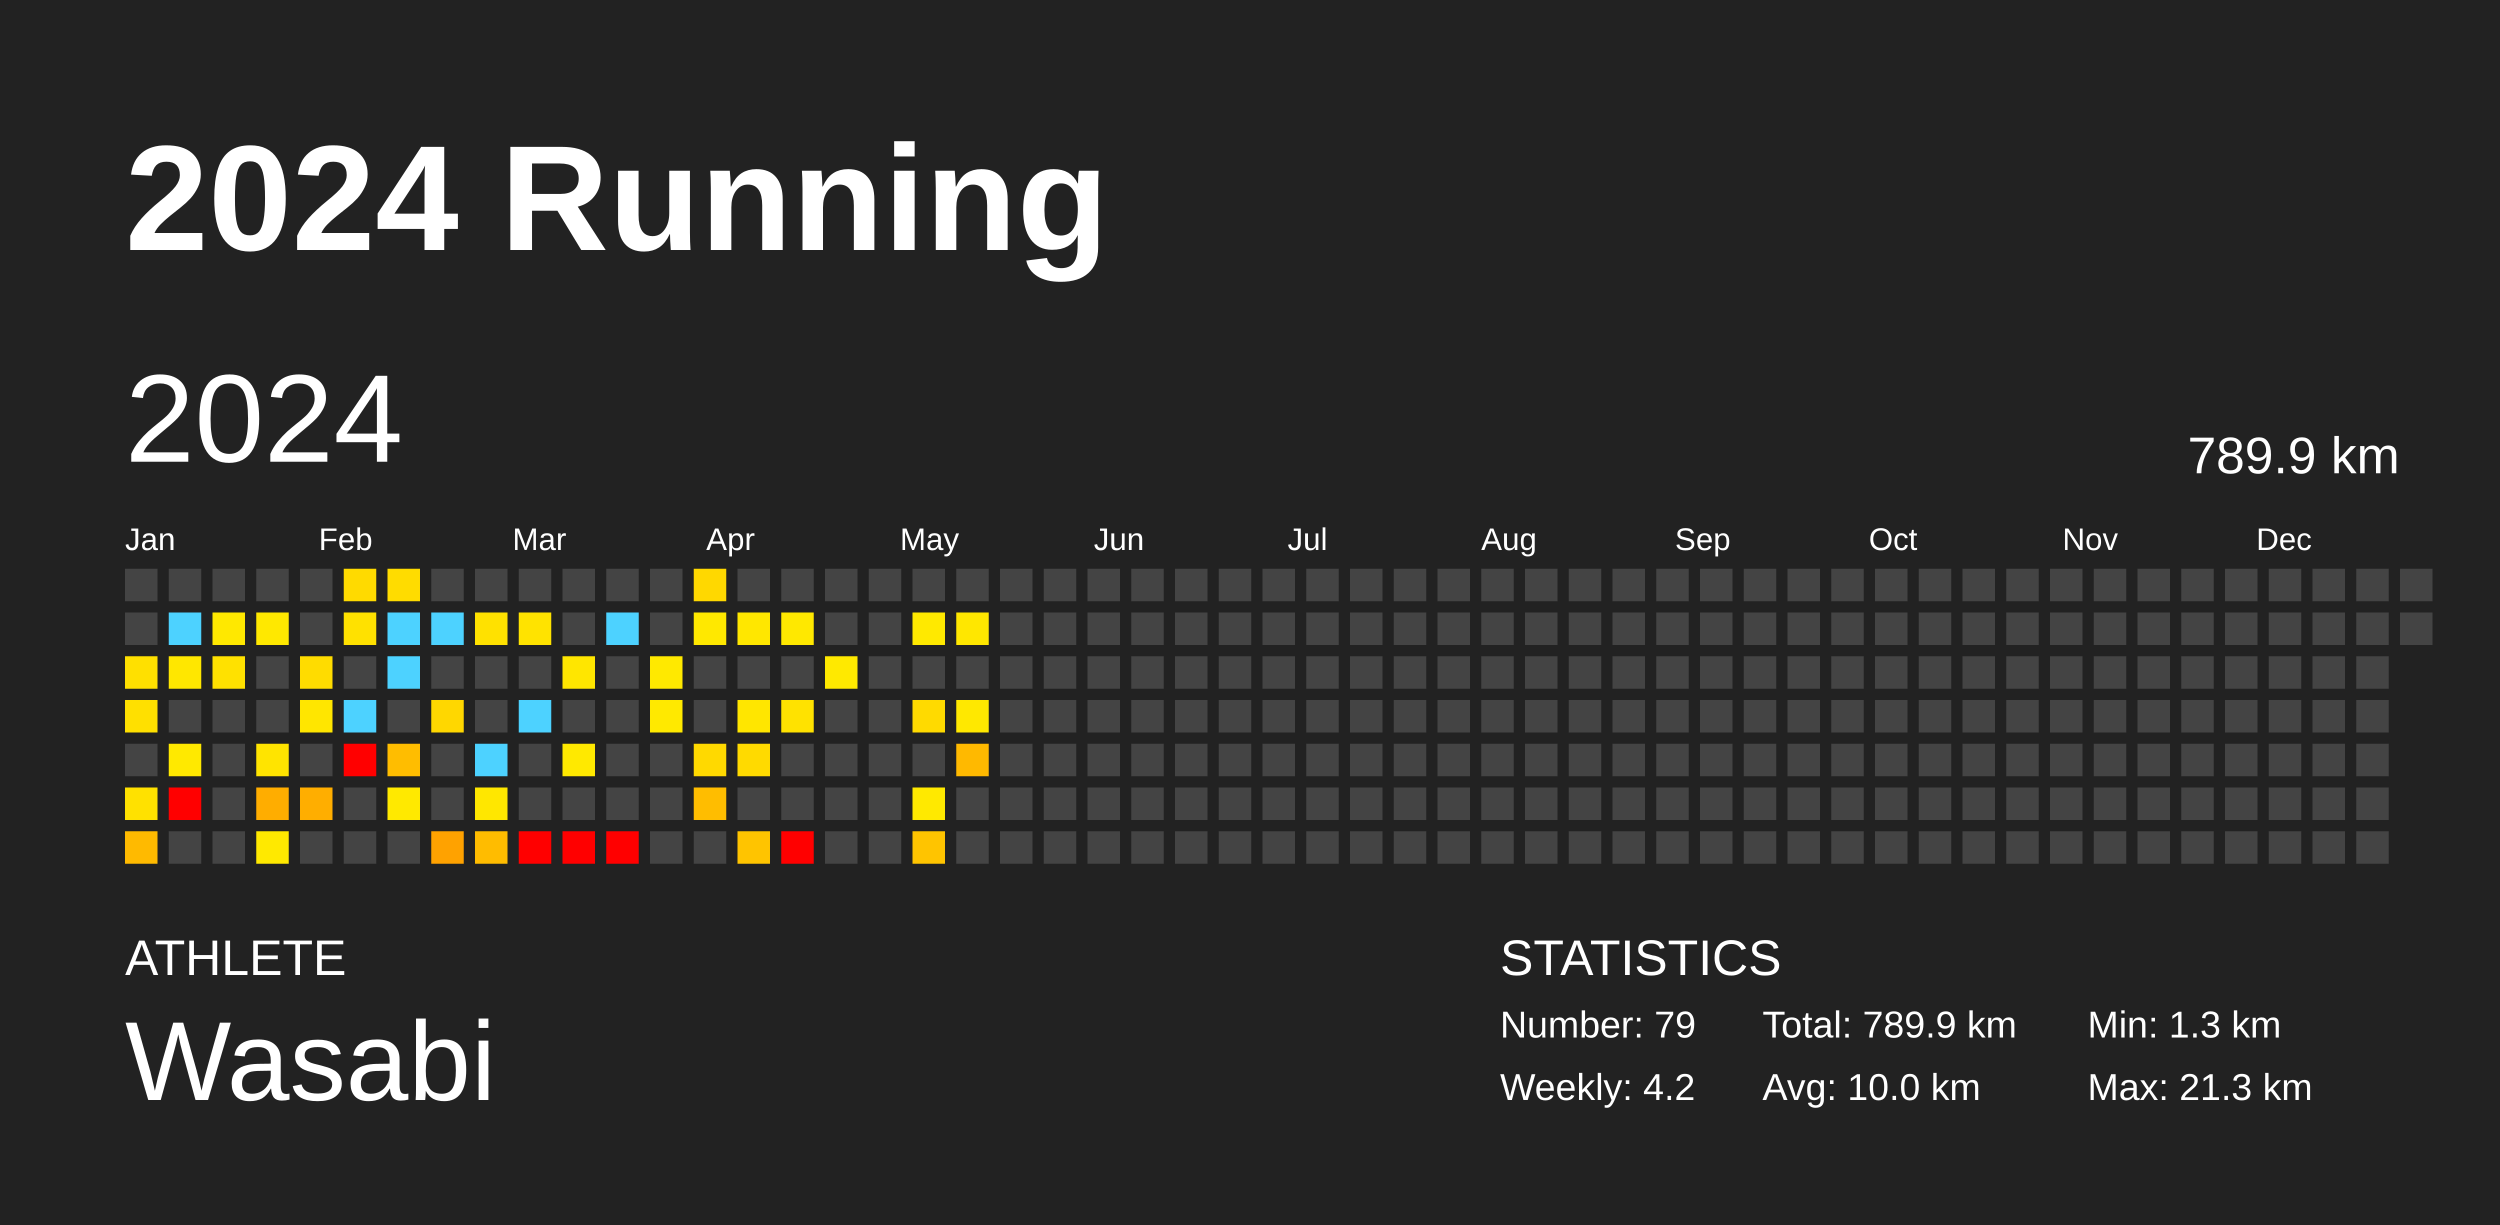
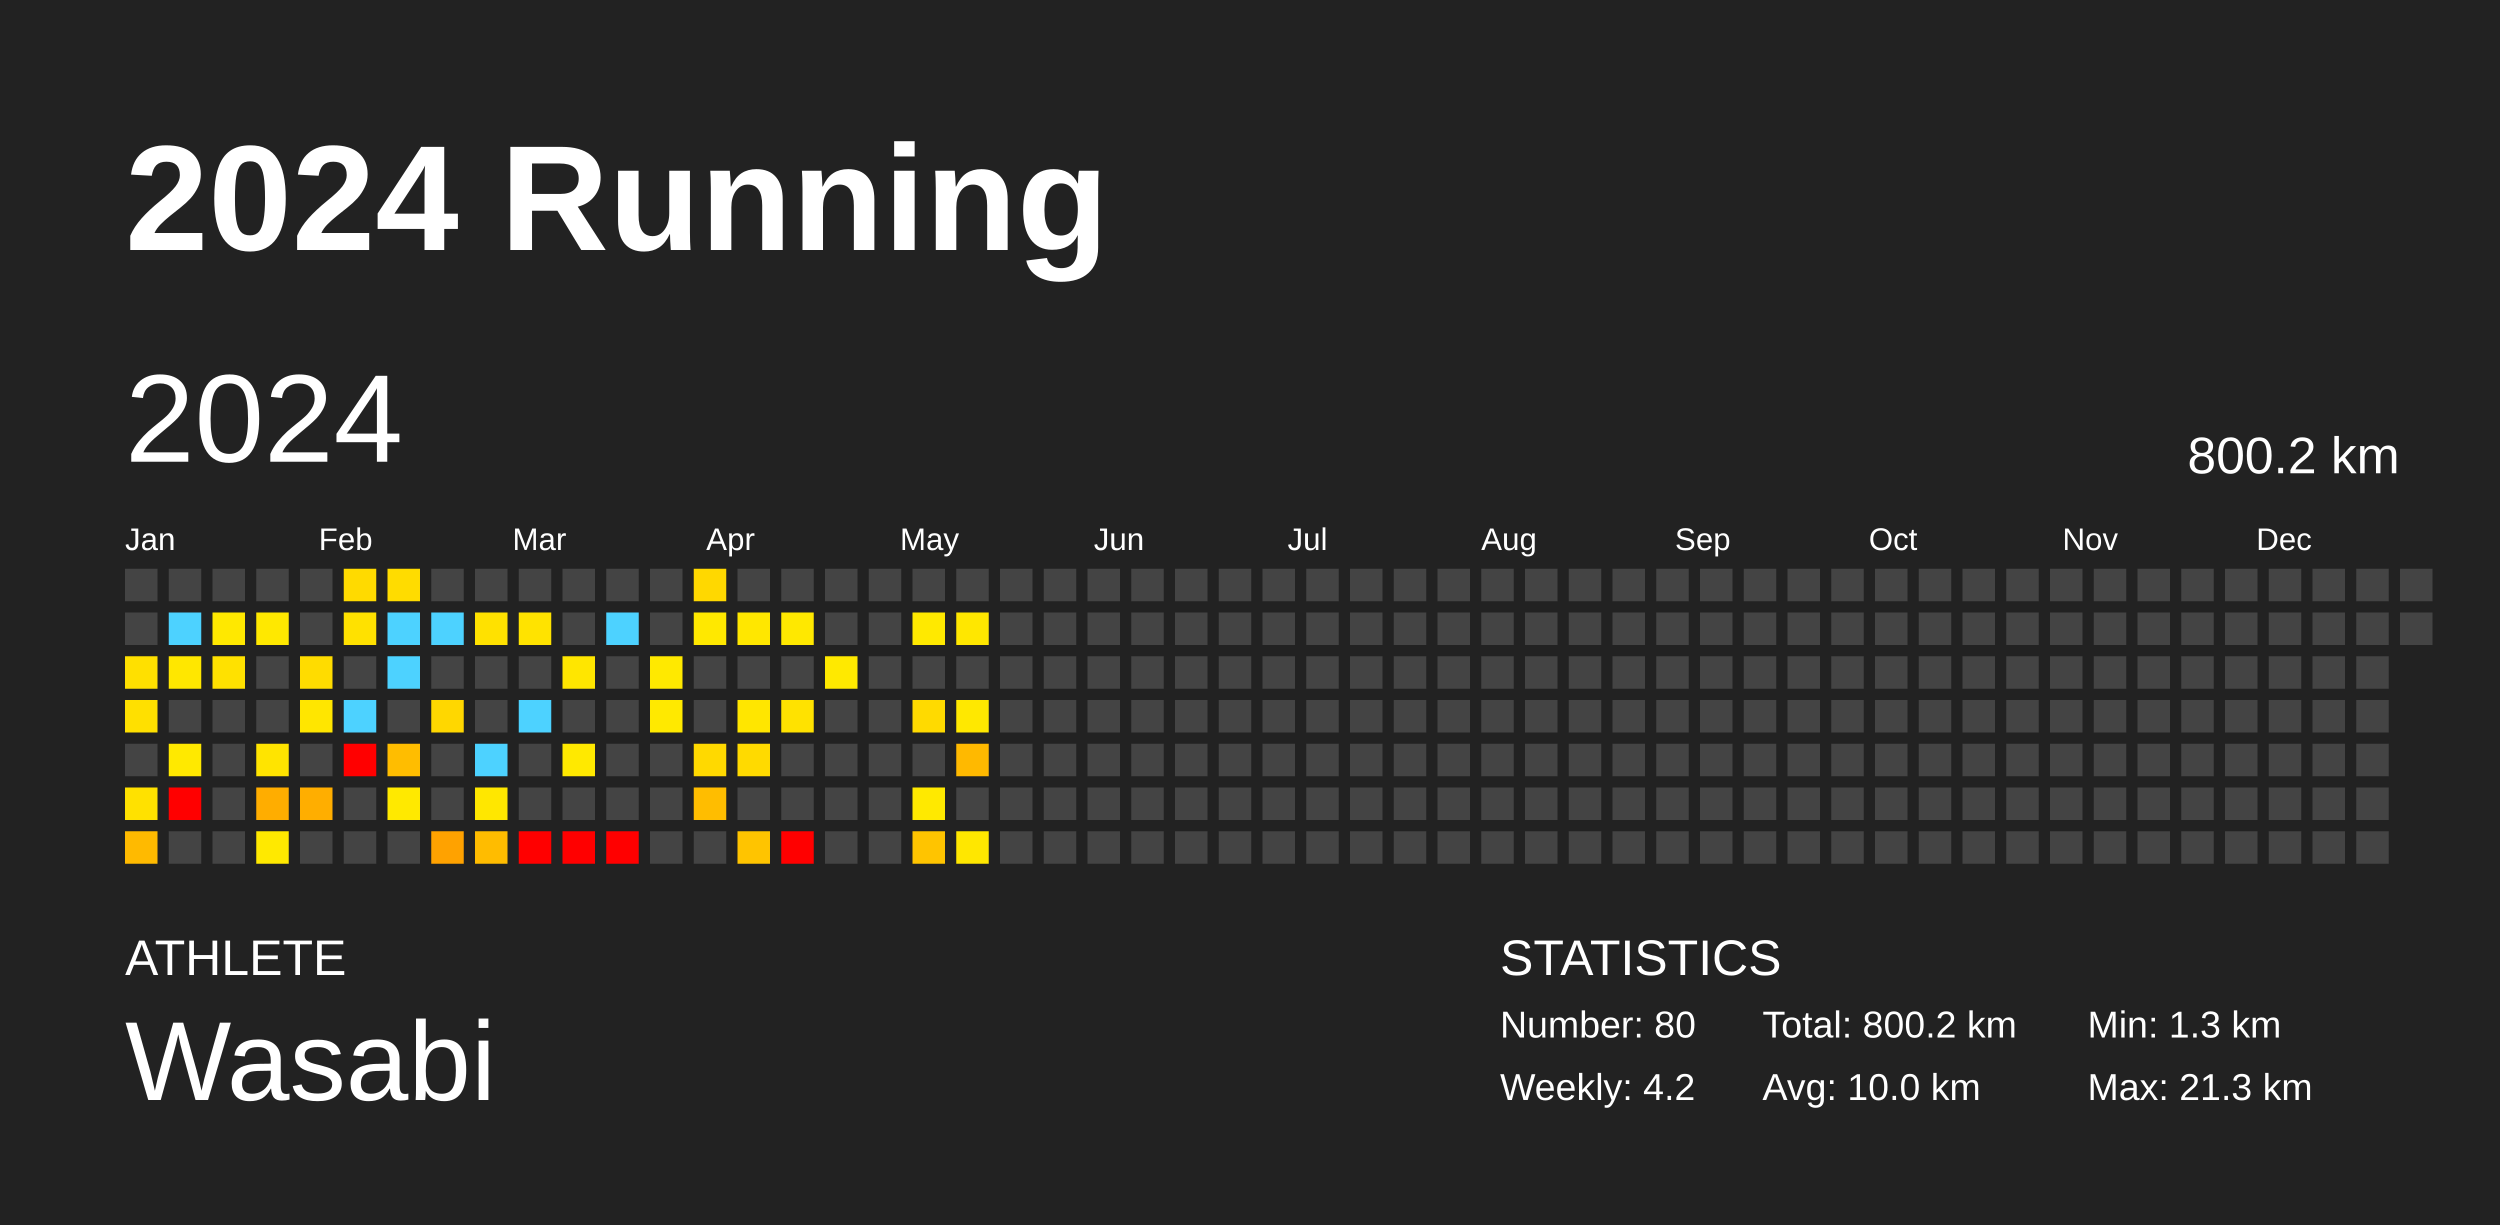
<svg xmlns="http://www.w3.org/2000/svg" baseProfile="full" height="98mm" version="1.1" viewBox="0,0,200,98" width="200mm">
  <defs />
  <rect fill="#222222" height="98" width="200" x="0" y="0" />
  <text fill="#FFFFFF" style="font-size:12px; font-family:Arial; font-weight:bold;" x="10" y="20">2024 Running</text>
  <text fill="#FFFFFF" style="font-size:4px; font-family:Arial" x="10" y="78">ATHLETE</text>
  <text fill="#FFFFFF" style="font-size:9px; font-family:Arial" x="10" y="88">Wasabi</text>
  <text fill="#FFFFFF" style="font-size:4px; font-family:Arial" x="120" y="78">STATISTICS</text>
-   <text fill="#FFFFFF" style="font-size:3px; font-family:Arial" x="120" y="83">Number: 79</text>
+   <text fill="#FFFFFF" style="font-size:3px; font-family:Arial" x="120" y="83">Number: 80</text>
  <text fill="#FFFFFF" style="font-size:3px; font-family:Arial" x="120" y="88">Weekly: 4.2</text>
-   <text fill="#FFFFFF" style="font-size:3px; font-family:Arial" x="141" y="83">Total: 789.9 km</text>
+   <text fill="#FFFFFF" style="font-size:3px; font-family:Arial" x="141" y="83">Total: 800.2 km</text>
  <text fill="#FFFFFF" style="font-size:3px; font-family:Arial" x="141" y="88">Avg: 10.0 km</text>
  <text fill="#FFFFFF" style="font-size:3px; font-family:Arial" x="167" y="83">Min: 1.3 km</text>
  <text fill="#FFFFFF" style="font-size:3px; font-family:Arial" x="167" y="88">Max: 21.3 km</text>
  <text dominant-baseline="hanging" fill="#FFFFFF" style="font-size:10.0px; font-family:Arial;" x="10" y="30">2024</text>
-   <text dominant-baseline="hanging" fill="#FFFFFF" style="font-size:4.125px; font-family:Arial;" x="175" y="35">789.9 km</text>
+   <text dominant-baseline="hanging" fill="#FFFFFF" style="font-size:4.125px; font-family:Arial;" x="175" y="35">800.2 km</text>
  <text fill="#FFFFFF" style="font-size:2.5px; font-family:Arial" x="10.0" y="44">Jan</text>
  <text fill="#FFFFFF" style="font-size:2.5px; font-family:Arial" x="25.5" y="44">Feb</text>
  <text fill="#FFFFFF" style="font-size:2.5px; font-family:Arial" x="41.0" y="44">Mar</text>
  <text fill="#FFFFFF" style="font-size:2.5px; font-family:Arial" x="56.5" y="44">Apr</text>
  <text fill="#FFFFFF" style="font-size:2.5px; font-family:Arial" x="72.0" y="44">May</text>
  <text fill="#FFFFFF" style="font-size:2.5px; font-family:Arial" x="87.5" y="44">Jun</text>
  <text fill="#FFFFFF" style="font-size:2.5px; font-family:Arial" x="103.0" y="44">Jul</text>
  <text fill="#FFFFFF" style="font-size:2.5px; font-family:Arial" x="118.5" y="44">Aug</text>
  <text fill="#FFFFFF" style="font-size:2.5px; font-family:Arial" x="134.0" y="44">Sep</text>
  <text fill="#FFFFFF" style="font-size:2.5px; font-family:Arial" x="149.5" y="44">Oct</text>
  <text fill="#FFFFFF" style="font-size:2.5px; font-family:Arial" x="165.0" y="44">Nov</text>
  <text fill="#FFFFFF" style="font-size:2.5px; font-family:Arial" x="180.5" y="44">Dec</text>
  <rect fill="#444444" height="2.6" width="2.6" x="10.0" y="45.5" />
  <rect fill="#444444" height="2.6" width="2.6" x="10.0" y="49.0" />
  <rect fill="#ffe000" height="2.6" width="2.6" x="10.0" y="52.5" />
  <rect fill="#ffe000" height="2.6" width="2.6" x="10.0" y="56.0" />
  <rect fill="#444444" height="2.6" width="2.6" x="10.0" y="59.5" />
  <rect fill="#ffe100" height="2.6" width="2.6" x="10.0" y="63.0" />
  <rect fill="#ffba00" height="2.6" width="2.6" x="10.0" y="66.5" />
  <rect fill="#444444" height="2.6" width="2.6" x="13.5" y="45.5" />
  <rect fill="#4dd2ff" height="2.6" width="2.6" x="13.5" y="49.0" />
  <rect fill="#ffe700" height="2.6" width="2.6" x="13.5" y="52.5" />
  <rect fill="#444444" height="2.6" width="2.6" x="13.5" y="56.0" />
  <rect fill="#ffe900" height="2.6" width="2.6" x="13.5" y="59.5" />
  <rect fill="red" height="2.6" width="2.6" x="13.5" y="63.0" />
  <rect fill="#444444" height="2.6" width="2.6" x="13.5" y="66.5" />
  <rect fill="#444444" height="2.6" width="2.6" x="17.0" y="45.5" />
  <rect fill="#ffe800" height="2.6" width="2.6" x="17.0" y="49.0" />
  <rect fill="#ffe100" height="2.6" width="2.6" x="17.0" y="52.5" />
  <rect fill="#444444" height="2.6" width="2.6" x="17.0" y="56.0" />
  <rect fill="#444444" height="2.6" width="2.6" x="17.0" y="59.5" />
  <rect fill="#444444" height="2.6" width="2.6" x="17.0" y="63.0" />
  <rect fill="#444444" height="2.6" width="2.6" x="17.0" y="66.5" />
  <rect fill="#444444" height="2.6" width="2.6" x="20.5" y="45.5" />
  <rect fill="#ffe800" height="2.6" width="2.6" x="20.5" y="49.0" />
  <rect fill="#444444" height="2.6" width="2.6" x="20.5" y="52.5" />
  <rect fill="#444444" height="2.6" width="2.6" x="20.5" y="56.0" />
  <rect fill="#ffe400" height="2.6" width="2.6" x="20.5" y="59.5" />
  <rect fill="#ffad00" height="2.6" width="2.6" x="20.5" y="63.0" />
  <rect fill="#ffe900" height="2.6" width="2.6" x="20.5" y="66.5" />
  <rect fill="#444444" height="2.6" width="2.6" x="24.0" y="45.5" />
  <rect fill="#444444" height="2.6" width="2.6" x="24.0" y="49.0" />
  <rect fill="#ffdc00" height="2.6" width="2.6" x="24.0" y="52.5" />
  <rect fill="#ffe600" height="2.6" width="2.6" x="24.0" y="56.0" />
  <rect fill="#444444" height="2.6" width="2.6" x="24.0" y="59.5" />
  <rect fill="#ffae00" height="2.6" width="2.6" x="24.0" y="63.0" />
  <rect fill="#444444" height="2.6" width="2.6" x="24.0" y="66.5" />
  <rect fill="#ffda00" height="2.6" width="2.6" x="27.5" y="45.5" />
  <rect fill="#ffe100" height="2.6" width="2.6" x="27.5" y="49.0" />
  <rect fill="#444444" height="2.6" width="2.6" x="27.5" y="52.5" />
  <rect fill="#4dd2ff" height="2.6" width="2.6" x="27.5" y="56.0" />
  <rect fill="red" height="2.6" width="2.6" x="27.5" y="59.5" />
  <rect fill="#444444" height="2.6" width="2.6" x="27.5" y="63.0" />
  <rect fill="#444444" height="2.6" width="2.6" x="27.5" y="66.5" />
  <rect fill="#ffdc00" height="2.6" width="2.6" x="31.0" y="45.5" />
  <rect fill="#4dd2ff" height="2.6" width="2.6" x="31.0" y="49.0" />
  <rect fill="#4dd2ff" height="2.6" width="2.6" x="31.0" y="52.5" />
  <rect fill="#444444" height="2.6" width="2.6" x="31.0" y="56.0" />
  <rect fill="#ffbd00" height="2.6" width="2.6" x="31.0" y="59.5" />
  <rect fill="#ffe900" height="2.6" width="2.6" x="31.0" y="63.0" />
  <rect fill="#444444" height="2.6" width="2.6" x="31.0" y="66.5" />
  <rect fill="#444444" height="2.6" width="2.6" x="34.5" y="45.5" />
  <rect fill="#4dd2ff" height="2.6" width="2.6" x="34.5" y="49.0" />
  <rect fill="#444444" height="2.6" width="2.6" x="34.5" y="52.5" />
  <rect fill="#ffd700" height="2.6" width="2.6" x="34.5" y="56.0" />
  <rect fill="#444444" height="2.6" width="2.6" x="34.5" y="59.5" />
  <rect fill="#444444" height="2.6" width="2.6" x="34.5" y="63.0" />
  <rect fill="#ffa200" height="2.6" width="2.6" x="34.5" y="66.5" />
  <rect fill="#444444" height="2.6" width="2.6" x="38.0" y="45.5" />
  <rect fill="#ffe100" height="2.6" width="2.6" x="38.0" y="49.0" />
  <rect fill="#444444" height="2.6" width="2.6" x="38.0" y="52.5" />
  <rect fill="#444444" height="2.6" width="2.6" x="38.0" y="56.0" />
  <rect fill="#4dd2ff" height="2.6" width="2.6" x="38.0" y="59.5" />
  <rect fill="#ffe700" height="2.6" width="2.6" x="38.0" y="63.0" />
  <rect fill="#ffbc00" height="2.6" width="2.6" x="38.0" y="66.5" />
  <rect fill="#444444" height="2.6" width="2.6" x="41.5" y="45.5" />
  <rect fill="#ffe300" height="2.6" width="2.6" x="41.5" y="49.0" />
  <rect fill="#444444" height="2.6" width="2.6" x="41.5" y="52.5" />
  <rect fill="#4dd2ff" height="2.6" width="2.6" x="41.5" y="56.0" />
  <rect fill="#444444" height="2.6" width="2.6" x="41.5" y="59.5" />
  <rect fill="#444444" height="2.6" width="2.6" x="41.5" y="63.0" />
  <rect fill="red" height="2.6" width="2.6" x="41.5" y="66.5" />
  <rect fill="#444444" height="2.6" width="2.6" x="45.0" y="45.5" />
  <rect fill="#444444" height="2.6" width="2.6" x="45.0" y="49.0" />
  <rect fill="#ffe600" height="2.6" width="2.6" x="45.0" y="52.5" />
  <rect fill="#444444" height="2.6" width="2.6" x="45.0" y="56.0" />
  <rect fill="#ffe900" height="2.6" width="2.6" x="45.0" y="59.5" />
  <rect fill="#444444" height="2.6" width="2.6" x="45.0" y="63.0" />
  <rect fill="red" height="2.6" width="2.6" x="45.0" y="66.5" />
  <rect fill="#444444" height="2.6" width="2.6" x="48.5" y="45.5" />
  <rect fill="#4dd2ff" height="2.6" width="2.6" x="48.5" y="49.0" />
  <rect fill="#444444" height="2.6" width="2.6" x="48.5" y="52.5" />
  <rect fill="#444444" height="2.6" width="2.6" x="48.5" y="56.0" />
  <rect fill="#444444" height="2.6" width="2.6" x="48.5" y="59.5" />
  <rect fill="#444444" height="2.6" width="2.6" x="48.5" y="63.0" />
  <rect fill="red" height="2.6" width="2.6" x="48.5" y="66.5" />
  <rect fill="#444444" height="2.6" width="2.6" x="52.0" y="45.5" />
  <rect fill="#444444" height="2.6" width="2.6" x="52.0" y="49.0" />
  <rect fill="#ffe900" height="2.6" width="2.6" x="52.0" y="52.5" />
  <rect fill="#ffe900" height="2.6" width="2.6" x="52.0" y="56.0" />
  <rect fill="#444444" height="2.6" width="2.6" x="52.0" y="59.5" />
  <rect fill="#444444" height="2.6" width="2.6" x="52.0" y="63.0" />
  <rect fill="#444444" height="2.6" width="2.6" x="52.0" y="66.5" />
  <rect fill="#ffd800" height="2.6" width="2.6" x="55.5" y="45.5" />
  <rect fill="#ffe800" height="2.6" width="2.6" x="55.5" y="49.0" />
  <rect fill="#444444" height="2.6" width="2.6" x="55.5" y="52.5" />
  <rect fill="#444444" height="2.6" width="2.6" x="55.5" y="56.0" />
  <rect fill="#ffd900" height="2.6" width="2.6" x="55.5" y="59.5" />
  <rect fill="#ffbd00" height="2.6" width="2.6" x="55.5" y="63.0" />
  <rect fill="#444444" height="2.6" width="2.6" x="55.5" y="66.5" />
  <rect fill="#444444" height="2.6" width="2.6" x="59.0" y="45.5" />
  <rect fill="#ffe700" height="2.6" width="2.6" x="59.0" y="49.0" />
  <rect fill="#444444" height="2.6" width="2.6" x="59.0" y="52.5" />
  <rect fill="#ffe600" height="2.6" width="2.6" x="59.0" y="56.0" />
  <rect fill="#ffda00" height="2.6" width="2.6" x="59.0" y="59.5" />
  <rect fill="#444444" height="2.6" width="2.6" x="59.0" y="63.0" />
  <rect fill="#ffc400" height="2.6" width="2.6" x="59.0" y="66.5" />
  <rect fill="#444444" height="2.6" width="2.6" x="62.5" y="45.5" />
  <rect fill="#ffe800" height="2.6" width="2.6" x="62.5" y="49.0" />
  <rect fill="#444444" height="2.6" width="2.6" x="62.5" y="52.5" />
  <rect fill="#ffe200" height="2.6" width="2.6" x="62.5" y="56.0" />
  <rect fill="#444444" height="2.6" width="2.6" x="62.5" y="59.5" />
  <rect fill="#444444" height="2.6" width="2.6" x="62.5" y="63.0" />
  <rect fill="red" height="2.6" width="2.6" x="62.5" y="66.5" />
  <rect fill="#444444" height="2.6" width="2.6" x="66.0" y="45.5" />
  <rect fill="#444444" height="2.6" width="2.6" x="66.0" y="49.0" />
  <rect fill="#ffe900" height="2.6" width="2.6" x="66.0" y="52.5" />
  <rect fill="#444444" height="2.6" width="2.6" x="66.0" y="56.0" />
  <rect fill="#444444" height="2.6" width="2.6" x="66.0" y="59.5" />
  <rect fill="#444444" height="2.6" width="2.6" x="66.0" y="63.0" />
  <rect fill="#444444" height="2.6" width="2.6" x="66.0" y="66.5" />
  <rect fill="#444444" height="2.6" width="2.6" x="69.5" y="45.5" />
  <rect fill="#444444" height="2.6" width="2.6" x="69.5" y="49.0" />
  <rect fill="#444444" height="2.6" width="2.6" x="69.5" y="52.5" />
  <rect fill="#444444" height="2.6" width="2.6" x="69.5" y="56.0" />
  <rect fill="#444444" height="2.6" width="2.6" x="69.5" y="59.5" />
  <rect fill="#444444" height="2.6" width="2.6" x="69.5" y="63.0" />
  <rect fill="#444444" height="2.6" width="2.6" x="69.5" y="66.5" />
  <rect fill="#444444" height="2.6" width="2.6" x="73.0" y="45.5" />
  <rect fill="#ffe900" height="2.6" width="2.6" x="73.0" y="49.0" />
  <rect fill="#444444" height="2.6" width="2.6" x="73.0" y="52.5" />
  <rect fill="#ffda00" height="2.6" width="2.6" x="73.0" y="56.0" />
  <rect fill="#444444" height="2.6" width="2.6" x="73.0" y="59.5" />
  <rect fill="#ffe900" height="2.6" width="2.6" x="73.0" y="63.0" />
  <rect fill="#ffc400" height="2.6" width="2.6" x="73.0" y="66.5" />
  <rect fill="#444444" height="2.6" width="2.6" x="76.5" y="45.5" />
  <rect fill="#ffe700" height="2.6" width="2.6" x="76.5" y="49.0" />
  <rect fill="#444444" height="2.6" width="2.6" x="76.5" y="52.5" />
  <rect fill="#ffe800" height="2.6" width="2.6" x="76.5" y="56.0" />
  <rect fill="#ffb900" height="2.6" width="2.6" x="76.5" y="59.5" />
  <rect fill="#444444" height="2.6" width="2.6" x="76.5" y="63.0" />
-   <rect fill="#444444" height="2.6" width="2.6" x="76.5" y="66.5" />
+   <rect fill="#ffe700" height="2.6" width="2.6" x="76.5" y="66.5" />
  <rect fill="#444444" height="2.6" width="2.6" x="80.0" y="45.5" />
  <rect fill="#444444" height="2.6" width="2.6" x="80.0" y="49.0" />
  <rect fill="#444444" height="2.6" width="2.6" x="80.0" y="52.5" />
  <rect fill="#444444" height="2.6" width="2.6" x="80.0" y="56.0" />
  <rect fill="#444444" height="2.6" width="2.6" x="80.0" y="59.5" />
  <rect fill="#444444" height="2.6" width="2.6" x="80.0" y="63.0" />
  <rect fill="#444444" height="2.6" width="2.6" x="80.0" y="66.5" />
  <rect fill="#444444" height="2.6" width="2.6" x="83.5" y="45.5" />
  <rect fill="#444444" height="2.6" width="2.6" x="83.5" y="49.0" />
  <rect fill="#444444" height="2.6" width="2.6" x="83.5" y="52.5" />
  <rect fill="#444444" height="2.6" width="2.6" x="83.5" y="56.0" />
  <rect fill="#444444" height="2.6" width="2.6" x="83.5" y="59.5" />
  <rect fill="#444444" height="2.6" width="2.6" x="83.5" y="63.0" />
  <rect fill="#444444" height="2.6" width="2.6" x="83.5" y="66.5" />
  <rect fill="#444444" height="2.6" width="2.6" x="87.0" y="45.5" />
  <rect fill="#444444" height="2.6" width="2.6" x="87.0" y="49.0" />
  <rect fill="#444444" height="2.6" width="2.6" x="87.0" y="52.5" />
  <rect fill="#444444" height="2.6" width="2.6" x="87.0" y="56.0" />
  <rect fill="#444444" height="2.6" width="2.6" x="87.0" y="59.5" />
  <rect fill="#444444" height="2.6" width="2.6" x="87.0" y="63.0" />
  <rect fill="#444444" height="2.6" width="2.6" x="87.0" y="66.5" />
  <rect fill="#444444" height="2.6" width="2.6" x="90.5" y="45.5" />
  <rect fill="#444444" height="2.6" width="2.6" x="90.5" y="49.0" />
  <rect fill="#444444" height="2.6" width="2.6" x="90.5" y="52.5" />
  <rect fill="#444444" height="2.6" width="2.6" x="90.5" y="56.0" />
  <rect fill="#444444" height="2.6" width="2.6" x="90.5" y="59.5" />
  <rect fill="#444444" height="2.6" width="2.6" x="90.5" y="63.0" />
  <rect fill="#444444" height="2.6" width="2.6" x="90.5" y="66.5" />
  <rect fill="#444444" height="2.6" width="2.6" x="94.0" y="45.5" />
  <rect fill="#444444" height="2.6" width="2.6" x="94.0" y="49.0" />
  <rect fill="#444444" height="2.6" width="2.6" x="94.0" y="52.5" />
  <rect fill="#444444" height="2.6" width="2.6" x="94.0" y="56.0" />
  <rect fill="#444444" height="2.6" width="2.6" x="94.0" y="59.5" />
  <rect fill="#444444" height="2.6" width="2.6" x="94.0" y="63.0" />
  <rect fill="#444444" height="2.6" width="2.6" x="94.0" y="66.5" />
  <rect fill="#444444" height="2.6" width="2.6" x="97.5" y="45.5" />
  <rect fill="#444444" height="2.6" width="2.6" x="97.5" y="49.0" />
  <rect fill="#444444" height="2.6" width="2.6" x="97.5" y="52.5" />
  <rect fill="#444444" height="2.6" width="2.6" x="97.5" y="56.0" />
  <rect fill="#444444" height="2.6" width="2.6" x="97.5" y="59.5" />
  <rect fill="#444444" height="2.6" width="2.6" x="97.5" y="63.0" />
  <rect fill="#444444" height="2.6" width="2.6" x="97.5" y="66.5" />
  <rect fill="#444444" height="2.6" width="2.6" x="101.0" y="45.5" />
  <rect fill="#444444" height="2.6" width="2.6" x="101.0" y="49.0" />
  <rect fill="#444444" height="2.6" width="2.6" x="101.0" y="52.5" />
  <rect fill="#444444" height="2.6" width="2.6" x="101.0" y="56.0" />
  <rect fill="#444444" height="2.6" width="2.6" x="101.0" y="59.5" />
  <rect fill="#444444" height="2.6" width="2.6" x="101.0" y="63.0" />
  <rect fill="#444444" height="2.6" width="2.6" x="101.0" y="66.5" />
  <rect fill="#444444" height="2.6" width="2.6" x="104.5" y="45.5" />
  <rect fill="#444444" height="2.6" width="2.6" x="104.5" y="49.0" />
  <rect fill="#444444" height="2.6" width="2.6" x="104.5" y="52.5" />
  <rect fill="#444444" height="2.6" width="2.6" x="104.5" y="56.0" />
  <rect fill="#444444" height="2.6" width="2.6" x="104.5" y="59.5" />
  <rect fill="#444444" height="2.6" width="2.6" x="104.5" y="63.0" />
  <rect fill="#444444" height="2.6" width="2.6" x="104.5" y="66.5" />
  <rect fill="#444444" height="2.6" width="2.6" x="108.0" y="45.5" />
  <rect fill="#444444" height="2.6" width="2.6" x="108.0" y="49.0" />
  <rect fill="#444444" height="2.6" width="2.6" x="108.0" y="52.5" />
  <rect fill="#444444" height="2.6" width="2.6" x="108.0" y="56.0" />
  <rect fill="#444444" height="2.6" width="2.6" x="108.0" y="59.5" />
  <rect fill="#444444" height="2.6" width="2.6" x="108.0" y="63.0" />
  <rect fill="#444444" height="2.6" width="2.6" x="108.0" y="66.5" />
  <rect fill="#444444" height="2.6" width="2.6" x="111.5" y="45.5" />
  <rect fill="#444444" height="2.6" width="2.6" x="111.5" y="49.0" />
  <rect fill="#444444" height="2.6" width="2.6" x="111.5" y="52.5" />
  <rect fill="#444444" height="2.6" width="2.6" x="111.5" y="56.0" />
  <rect fill="#444444" height="2.6" width="2.6" x="111.5" y="59.5" />
  <rect fill="#444444" height="2.6" width="2.6" x="111.5" y="63.0" />
  <rect fill="#444444" height="2.6" width="2.6" x="111.5" y="66.5" />
  <rect fill="#444444" height="2.6" width="2.6" x="115.0" y="45.5" />
  <rect fill="#444444" height="2.6" width="2.6" x="115.0" y="49.0" />
  <rect fill="#444444" height="2.6" width="2.6" x="115.0" y="52.5" />
  <rect fill="#444444" height="2.6" width="2.6" x="115.0" y="56.0" />
  <rect fill="#444444" height="2.6" width="2.6" x="115.0" y="59.5" />
  <rect fill="#444444" height="2.6" width="2.6" x="115.0" y="63.0" />
  <rect fill="#444444" height="2.6" width="2.6" x="115.0" y="66.5" />
  <rect fill="#444444" height="2.6" width="2.6" x="118.5" y="45.5" />
  <rect fill="#444444" height="2.6" width="2.6" x="118.5" y="49.0" />
  <rect fill="#444444" height="2.6" width="2.6" x="118.5" y="52.5" />
  <rect fill="#444444" height="2.6" width="2.6" x="118.5" y="56.0" />
  <rect fill="#444444" height="2.6" width="2.6" x="118.5" y="59.5" />
  <rect fill="#444444" height="2.6" width="2.6" x="118.5" y="63.0" />
  <rect fill="#444444" height="2.6" width="2.6" x="118.5" y="66.5" />
  <rect fill="#444444" height="2.6" width="2.6" x="122.0" y="45.5" />
  <rect fill="#444444" height="2.6" width="2.6" x="122.0" y="49.0" />
  <rect fill="#444444" height="2.6" width="2.6" x="122.0" y="52.5" />
  <rect fill="#444444" height="2.6" width="2.6" x="122.0" y="56.0" />
  <rect fill="#444444" height="2.6" width="2.6" x="122.0" y="59.5" />
  <rect fill="#444444" height="2.6" width="2.6" x="122.0" y="63.0" />
  <rect fill="#444444" height="2.6" width="2.6" x="122.0" y="66.5" />
  <rect fill="#444444" height="2.6" width="2.6" x="125.5" y="45.5" />
  <rect fill="#444444" height="2.6" width="2.6" x="125.5" y="49.0" />
  <rect fill="#444444" height="2.6" width="2.6" x="125.5" y="52.5" />
  <rect fill="#444444" height="2.6" width="2.6" x="125.5" y="56.0" />
  <rect fill="#444444" height="2.6" width="2.6" x="125.5" y="59.5" />
  <rect fill="#444444" height="2.6" width="2.6" x="125.5" y="63.0" />
  <rect fill="#444444" height="2.6" width="2.6" x="125.5" y="66.5" />
  <rect fill="#444444" height="2.6" width="2.6" x="129.0" y="45.5" />
  <rect fill="#444444" height="2.6" width="2.6" x="129.0" y="49.0" />
  <rect fill="#444444" height="2.6" width="2.6" x="129.0" y="52.5" />
  <rect fill="#444444" height="2.6" width="2.6" x="129.0" y="56.0" />
  <rect fill="#444444" height="2.6" width="2.6" x="129.0" y="59.5" />
  <rect fill="#444444" height="2.6" width="2.6" x="129.0" y="63.0" />
  <rect fill="#444444" height="2.6" width="2.6" x="129.0" y="66.5" />
  <rect fill="#444444" height="2.6" width="2.6" x="132.5" y="45.5" />
  <rect fill="#444444" height="2.6" width="2.6" x="132.5" y="49.0" />
  <rect fill="#444444" height="2.6" width="2.6" x="132.5" y="52.5" />
  <rect fill="#444444" height="2.6" width="2.6" x="132.5" y="56.0" />
  <rect fill="#444444" height="2.6" width="2.6" x="132.5" y="59.5" />
  <rect fill="#444444" height="2.6" width="2.6" x="132.5" y="63.0" />
  <rect fill="#444444" height="2.6" width="2.6" x="132.5" y="66.5" />
  <rect fill="#444444" height="2.6" width="2.6" x="136.0" y="45.5" />
  <rect fill="#444444" height="2.6" width="2.6" x="136.0" y="49.0" />
  <rect fill="#444444" height="2.6" width="2.6" x="136.0" y="52.5" />
  <rect fill="#444444" height="2.6" width="2.6" x="136.0" y="56.0" />
  <rect fill="#444444" height="2.6" width="2.6" x="136.0" y="59.5" />
  <rect fill="#444444" height="2.6" width="2.6" x="136.0" y="63.0" />
  <rect fill="#444444" height="2.6" width="2.6" x="136.0" y="66.5" />
  <rect fill="#444444" height="2.6" width="2.6" x="139.5" y="45.5" />
  <rect fill="#444444" height="2.6" width="2.6" x="139.5" y="49.0" />
  <rect fill="#444444" height="2.6" width="2.6" x="139.5" y="52.5" />
  <rect fill="#444444" height="2.6" width="2.6" x="139.5" y="56.0" />
  <rect fill="#444444" height="2.6" width="2.6" x="139.5" y="59.5" />
  <rect fill="#444444" height="2.6" width="2.6" x="139.5" y="63.0" />
  <rect fill="#444444" height="2.6" width="2.6" x="139.5" y="66.5" />
  <rect fill="#444444" height="2.6" width="2.6" x="143.0" y="45.5" />
  <rect fill="#444444" height="2.6" width="2.6" x="143.0" y="49.0" />
  <rect fill="#444444" height="2.6" width="2.6" x="143.0" y="52.5" />
  <rect fill="#444444" height="2.6" width="2.6" x="143.0" y="56.0" />
  <rect fill="#444444" height="2.6" width="2.6" x="143.0" y="59.5" />
  <rect fill="#444444" height="2.6" width="2.6" x="143.0" y="63.0" />
  <rect fill="#444444" height="2.6" width="2.6" x="143.0" y="66.5" />
  <rect fill="#444444" height="2.6" width="2.6" x="146.5" y="45.5" />
  <rect fill="#444444" height="2.6" width="2.6" x="146.5" y="49.0" />
  <rect fill="#444444" height="2.6" width="2.6" x="146.5" y="52.5" />
  <rect fill="#444444" height="2.6" width="2.6" x="146.5" y="56.0" />
  <rect fill="#444444" height="2.6" width="2.6" x="146.5" y="59.5" />
  <rect fill="#444444" height="2.6" width="2.6" x="146.5" y="63.0" />
  <rect fill="#444444" height="2.6" width="2.6" x="146.5" y="66.5" />
  <rect fill="#444444" height="2.6" width="2.6" x="150.0" y="45.5" />
  <rect fill="#444444" height="2.6" width="2.6" x="150.0" y="49.0" />
  <rect fill="#444444" height="2.6" width="2.6" x="150.0" y="52.5" />
  <rect fill="#444444" height="2.6" width="2.6" x="150.0" y="56.0" />
  <rect fill="#444444" height="2.6" width="2.6" x="150.0" y="59.5" />
  <rect fill="#444444" height="2.6" width="2.6" x="150.0" y="63.0" />
  <rect fill="#444444" height="2.6" width="2.6" x="150.0" y="66.5" />
  <rect fill="#444444" height="2.6" width="2.6" x="153.5" y="45.5" />
  <rect fill="#444444" height="2.6" width="2.6" x="153.5" y="49.0" />
  <rect fill="#444444" height="2.6" width="2.6" x="153.5" y="52.5" />
  <rect fill="#444444" height="2.6" width="2.6" x="153.5" y="56.0" />
  <rect fill="#444444" height="2.6" width="2.6" x="153.5" y="59.5" />
  <rect fill="#444444" height="2.6" width="2.6" x="153.5" y="63.0" />
  <rect fill="#444444" height="2.6" width="2.6" x="153.5" y="66.5" />
  <rect fill="#444444" height="2.6" width="2.6" x="157.0" y="45.5" />
  <rect fill="#444444" height="2.6" width="2.6" x="157.0" y="49.0" />
  <rect fill="#444444" height="2.6" width="2.6" x="157.0" y="52.5" />
  <rect fill="#444444" height="2.6" width="2.6" x="157.0" y="56.0" />
  <rect fill="#444444" height="2.6" width="2.6" x="157.0" y="59.5" />
  <rect fill="#444444" height="2.6" width="2.6" x="157.0" y="63.0" />
  <rect fill="#444444" height="2.6" width="2.6" x="157.0" y="66.5" />
  <rect fill="#444444" height="2.6" width="2.6" x="160.5" y="45.5" />
  <rect fill="#444444" height="2.6" width="2.6" x="160.5" y="49.0" />
  <rect fill="#444444" height="2.6" width="2.6" x="160.5" y="52.5" />
  <rect fill="#444444" height="2.6" width="2.6" x="160.5" y="56.0" />
  <rect fill="#444444" height="2.6" width="2.6" x="160.5" y="59.5" />
  <rect fill="#444444" height="2.6" width="2.6" x="160.5" y="63.0" />
  <rect fill="#444444" height="2.6" width="2.6" x="160.5" y="66.5" />
  <rect fill="#444444" height="2.6" width="2.6" x="164.0" y="45.5" />
  <rect fill="#444444" height="2.6" width="2.6" x="164.0" y="49.0" />
  <rect fill="#444444" height="2.6" width="2.6" x="164.0" y="52.5" />
  <rect fill="#444444" height="2.6" width="2.6" x="164.0" y="56.0" />
  <rect fill="#444444" height="2.6" width="2.6" x="164.0" y="59.5" />
  <rect fill="#444444" height="2.6" width="2.6" x="164.0" y="63.0" />
  <rect fill="#444444" height="2.6" width="2.6" x="164.0" y="66.5" />
  <rect fill="#444444" height="2.6" width="2.6" x="167.5" y="45.5" />
  <rect fill="#444444" height="2.6" width="2.6" x="167.5" y="49.0" />
  <rect fill="#444444" height="2.6" width="2.6" x="167.5" y="52.5" />
  <rect fill="#444444" height="2.6" width="2.6" x="167.5" y="56.0" />
  <rect fill="#444444" height="2.6" width="2.6" x="167.5" y="59.5" />
  <rect fill="#444444" height="2.6" width="2.6" x="167.5" y="63.0" />
  <rect fill="#444444" height="2.6" width="2.6" x="167.5" y="66.5" />
  <rect fill="#444444" height="2.6" width="2.6" x="171.0" y="45.5" />
  <rect fill="#444444" height="2.6" width="2.6" x="171.0" y="49.0" />
  <rect fill="#444444" height="2.6" width="2.6" x="171.0" y="52.5" />
  <rect fill="#444444" height="2.6" width="2.6" x="171.0" y="56.0" />
  <rect fill="#444444" height="2.6" width="2.6" x="171.0" y="59.5" />
  <rect fill="#444444" height="2.6" width="2.6" x="171.0" y="63.0" />
  <rect fill="#444444" height="2.6" width="2.6" x="171.0" y="66.5" />
  <rect fill="#444444" height="2.6" width="2.6" x="174.5" y="45.5" />
  <rect fill="#444444" height="2.6" width="2.6" x="174.5" y="49.0" />
  <rect fill="#444444" height="2.6" width="2.6" x="174.5" y="52.5" />
  <rect fill="#444444" height="2.6" width="2.6" x="174.5" y="56.0" />
  <rect fill="#444444" height="2.6" width="2.6" x="174.5" y="59.5" />
  <rect fill="#444444" height="2.6" width="2.6" x="174.5" y="63.0" />
  <rect fill="#444444" height="2.6" width="2.6" x="174.5" y="66.5" />
  <rect fill="#444444" height="2.6" width="2.6" x="178.0" y="45.5" />
  <rect fill="#444444" height="2.6" width="2.6" x="178.0" y="49.0" />
  <rect fill="#444444" height="2.6" width="2.6" x="178.0" y="52.5" />
  <rect fill="#444444" height="2.6" width="2.6" x="178.0" y="56.0" />
  <rect fill="#444444" height="2.6" width="2.6" x="178.0" y="59.5" />
  <rect fill="#444444" height="2.6" width="2.6" x="178.0" y="63.0" />
  <rect fill="#444444" height="2.6" width="2.6" x="178.0" y="66.5" />
  <rect fill="#444444" height="2.6" width="2.6" x="181.5" y="45.5" />
  <rect fill="#444444" height="2.6" width="2.6" x="181.5" y="49.0" />
  <rect fill="#444444" height="2.6" width="2.6" x="181.5" y="52.5" />
  <rect fill="#444444" height="2.6" width="2.6" x="181.5" y="56.0" />
  <rect fill="#444444" height="2.6" width="2.6" x="181.5" y="59.5" />
  <rect fill="#444444" height="2.6" width="2.6" x="181.5" y="63.0" />
  <rect fill="#444444" height="2.6" width="2.6" x="181.5" y="66.5" />
  <rect fill="#444444" height="2.6" width="2.6" x="185.0" y="45.5" />
  <rect fill="#444444" height="2.6" width="2.6" x="185.0" y="49.0" />
  <rect fill="#444444" height="2.6" width="2.6" x="185.0" y="52.5" />
  <rect fill="#444444" height="2.6" width="2.6" x="185.0" y="56.0" />
  <rect fill="#444444" height="2.6" width="2.6" x="185.0" y="59.5" />
  <rect fill="#444444" height="2.6" width="2.6" x="185.0" y="63.0" />
  <rect fill="#444444" height="2.6" width="2.6" x="185.0" y="66.5" />
  <rect fill="#444444" height="2.6" width="2.6" x="188.5" y="45.5" />
  <rect fill="#444444" height="2.6" width="2.6" x="188.5" y="49.0" />
  <rect fill="#444444" height="2.6" width="2.6" x="188.5" y="52.5" />
  <rect fill="#444444" height="2.6" width="2.6" x="188.5" y="56.0" />
  <rect fill="#444444" height="2.6" width="2.6" x="188.5" y="59.5" />
  <rect fill="#444444" height="2.6" width="2.6" x="188.5" y="63.0" />
  <rect fill="#444444" height="2.6" width="2.6" x="188.5" y="66.5" />
  <rect fill="#444444" height="2.6" width="2.6" x="192.0" y="45.5" />
  <rect fill="#444444" height="2.6" width="2.6" x="192.0" y="49.0" />
</svg>
